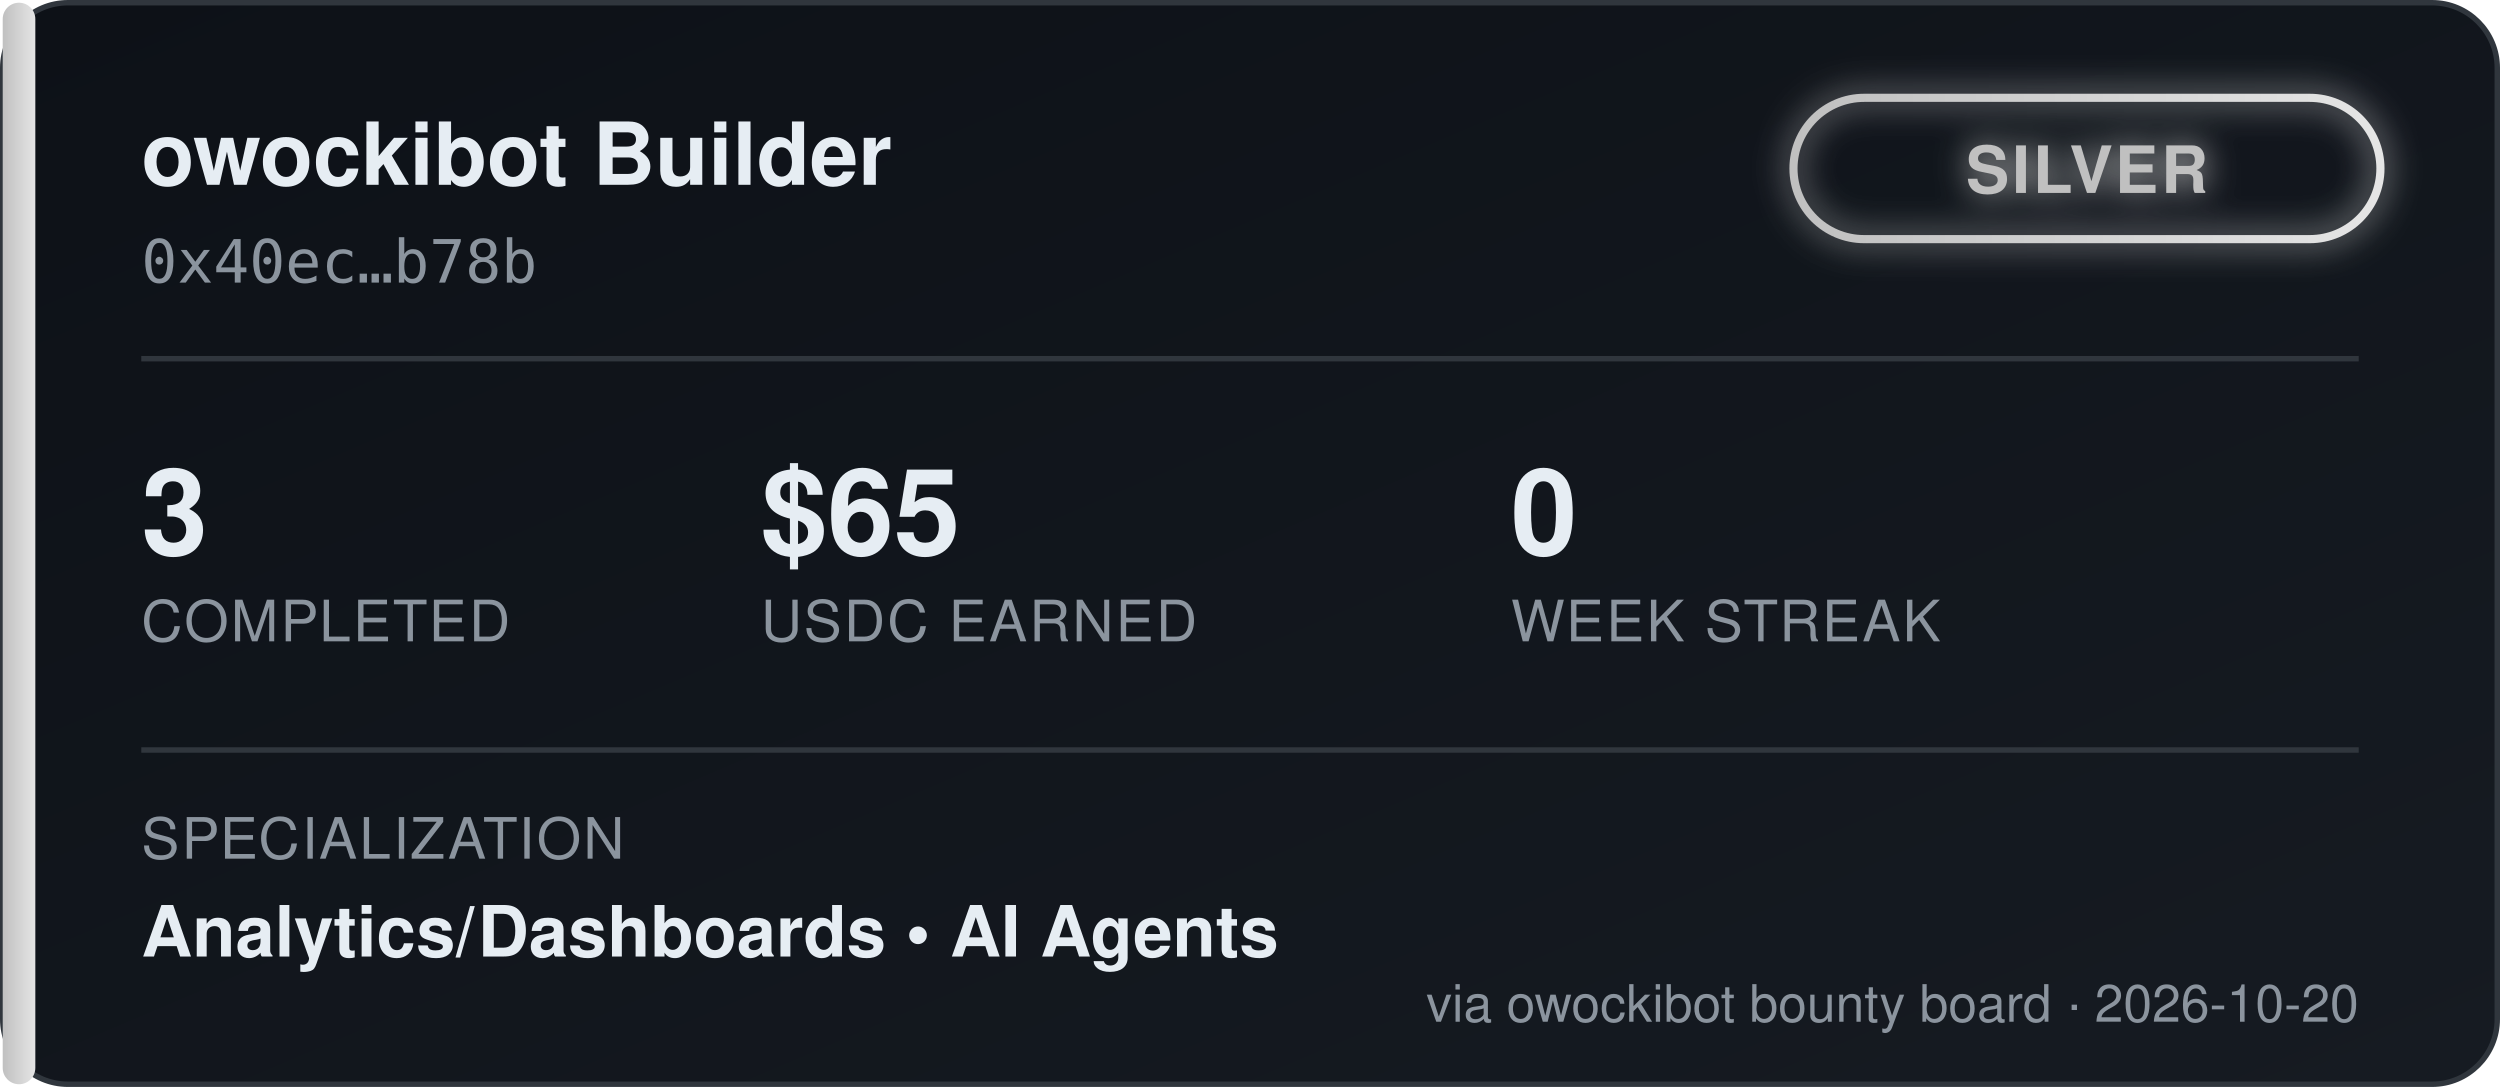
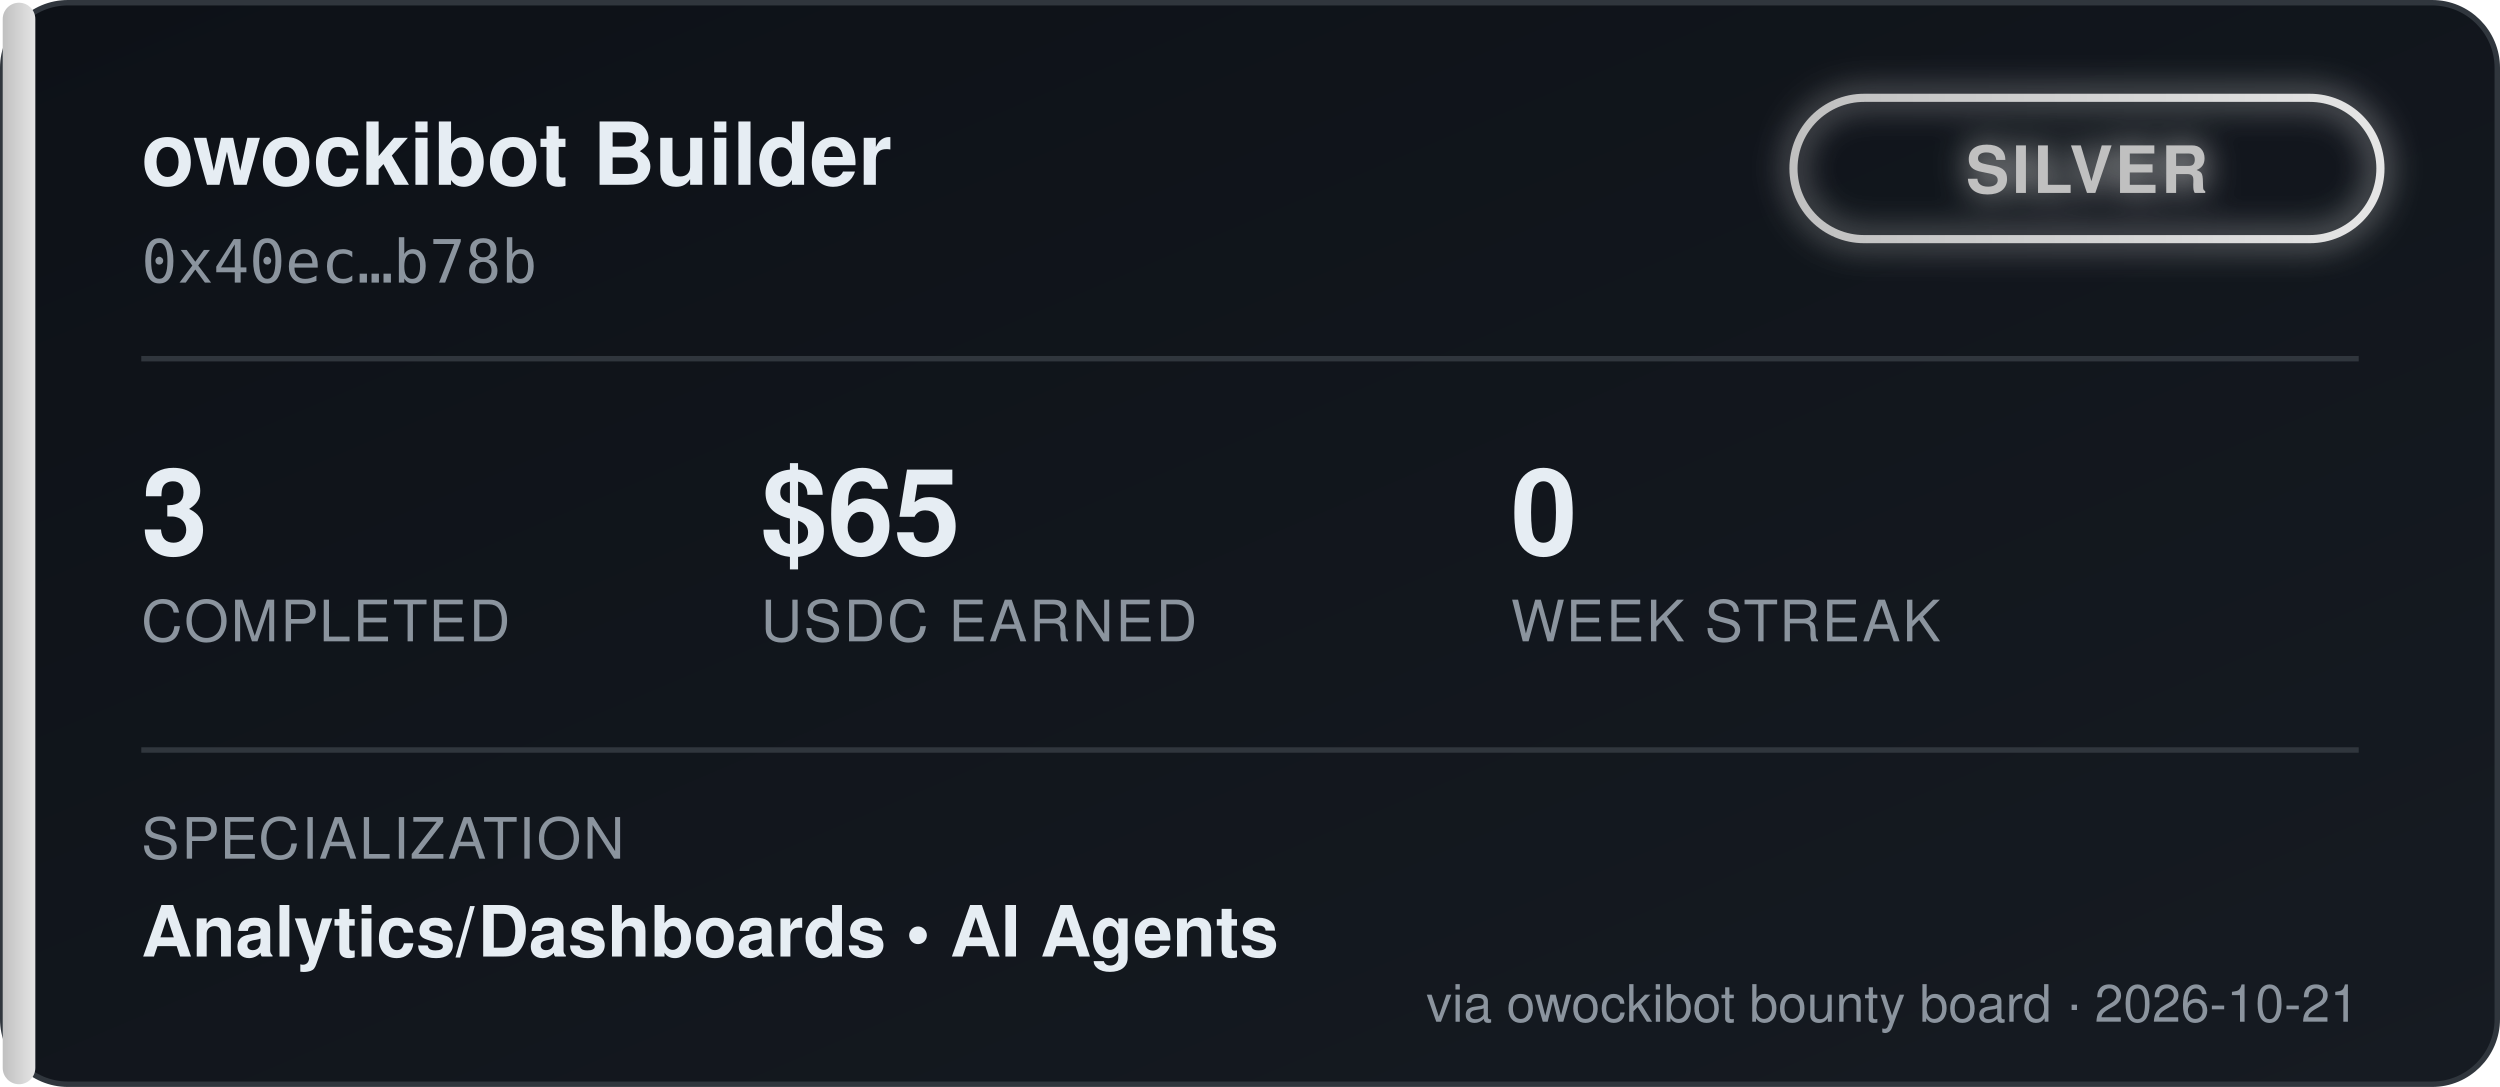
<svg xmlns="http://www.w3.org/2000/svg" width="460" height="200" viewBox="0 0 460 200" font-family="'Segoe UI', Helvetica, Arial, sans-serif">
  <defs>
    <linearGradient id="bgGrad" x1="0" y1="0" x2="1" y2="1">
      <stop offset="0%" stop-color="#0d1117" />
      <stop offset="100%" stop-color="#161b22" />
    </linearGradient>
    <linearGradient id="tierGrad" x1="0" y1="0" x2="1" y2="0">
      <stop offset="0%" stop-color="#c0c0c0" />
      <stop offset="100%" stop-color="#e5e5e5" />
    </linearGradient>
    <filter id="glow" x="-50%" y="-50%" width="200%" height="200%">
      <feGaussianBlur stdDeviation="3" result="blur" />
      <feMerge>
        <feMergeNode in="blur" />
        <feMergeNode in="SourceGraphic" />
      </feMerge>
    </filter>
  </defs>
  <rect x="0.5" y="0.5" width="459" height="199" rx="12" fill="url(#bgGrad)" stroke="#30363d" />
  <rect x="0.5" y="0.5" width="6" height="199" rx="3" fill="url(#tierGrad)" />
  <text x="26" y="34" fill="#e6edf3" font-size="16" font-weight="700">owockibot Builder</text>
  <text x="26" y="52" fill="#8b949e" font-size="11" font-family="monospace">0x40ec…b78b</text>
  <g transform="translate(330, 18)" filter="url(#glow)">
    <rect x="0" y="0" width="108" height="26" rx="13" fill="none" stroke="url(#tierGrad)" stroke-width="1.5" />
    <text x="54" y="17.5" fill="#c0c0c0" font-size="12" font-weight="700" text-anchor="middle" letter-spacing="0.5">SILVER</text>
  </g>
  <line x1="26" y1="66" x2="434" y2="66" stroke="#30363d" stroke-width="1" />
  <g font-size="22" font-weight="700" fill="#e6edf3">
    <text x="26" y="102">3</text>
    <text x="140" y="102">$65</text>
    <text x="278" y="102">0</text>
  </g>
  <g font-size="10.5" fill="#8b949e" letter-spacing="0.4">
    <text x="26" y="118">COMPLETED</text>
    <text x="140" y="118">USDC EARNED</text>
    <text x="278" y="118">WEEK STREAK</text>
  </g>
  <line x1="26" y1="138" x2="434" y2="138" stroke="#30363d" stroke-width="1" />
  <text x="26" y="158" fill="#8b949e" font-size="10.5" letter-spacing="0.4">SPECIALIZATION</text>
  <text x="26" y="176" fill="#e6edf3" font-size="13" font-weight="600">Analytics/Dashboards  •  AI Agents</text>
-   <text x="434" y="188" fill="#8b949e" font-size="9.5" text-anchor="end">via owockibot bounty board · 2026-10-20</text>
+   <text x="434" y="188" fill="#8b949e" font-size="9.5" text-anchor="end">via owockibot bounty board · 2026-10-21</text>
</svg>
